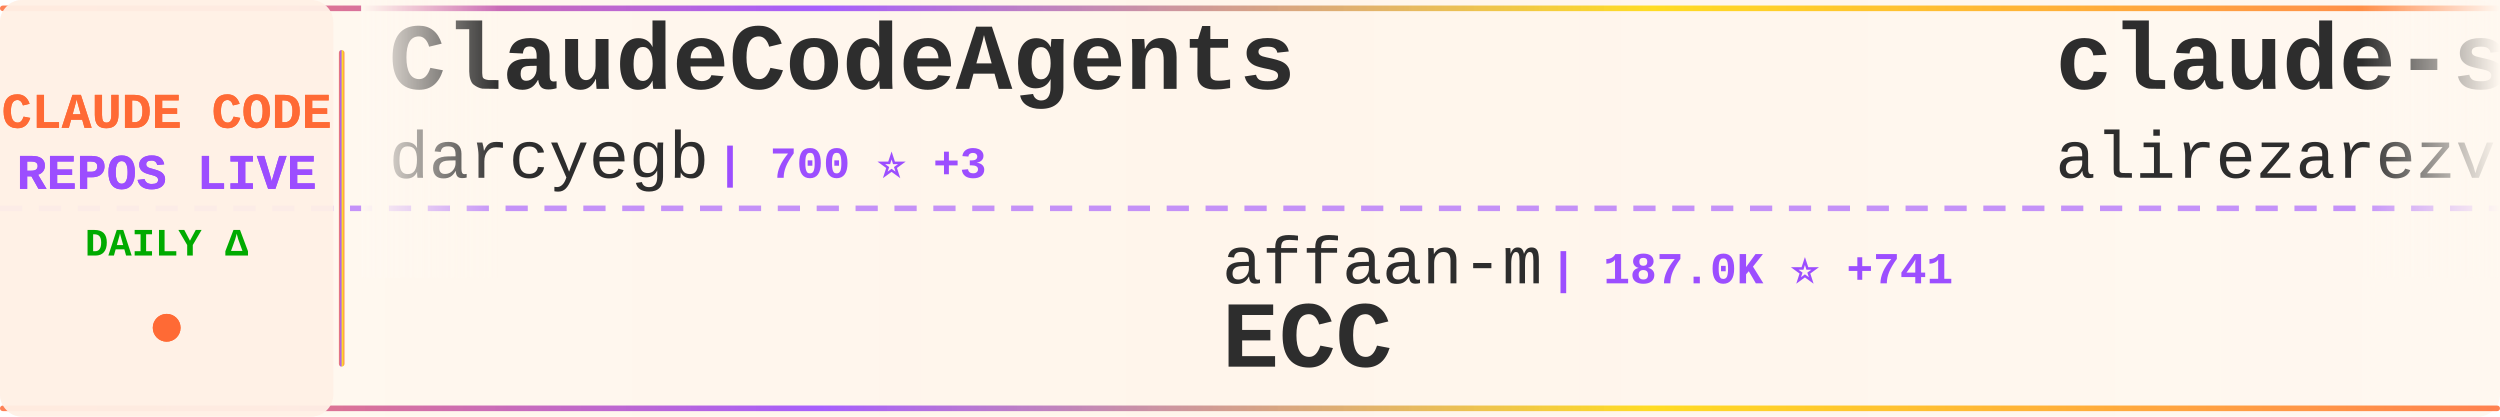
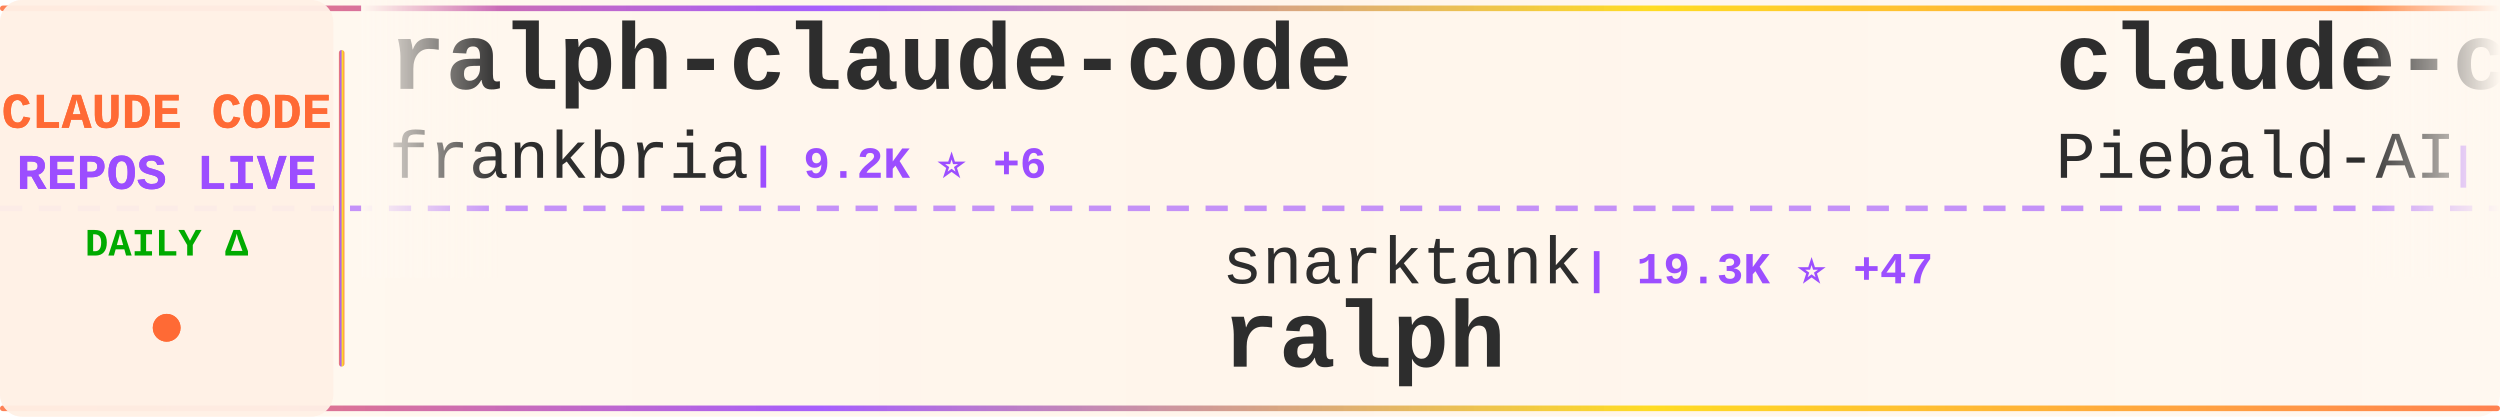
<svg xmlns="http://www.w3.org/2000/svg" width="900" height="150">
  <defs>
    <linearGradient id="tickerBg" x1="0%" y1="0%" x2="100%" y2="0%">
      <stop offset="0%" style="stop-color:#fff8f0;stop-opacity:0.98" />
      <stop offset="50%" style="stop-color:#fff5eb;stop-opacity:1" />
      <stop offset="100%" style="stop-color:#fff8f0;stop-opacity:0.98" />
    </linearGradient>
    <linearGradient id="borderGrad" x1="0%" y1="0%" x2="100%" y2="0%">
      <stop offset="0%" style="stop-color:#FF6B35;stop-opacity:0.85">
        <animate attributeName="stop-opacity" values="0.85;1;0.85" dur="2s" repeatCount="indefinite" />
      </stop>
      <stop offset="33%" style="stop-color:#9C4EFF;stop-opacity:0.9">
        <animate attributeName="stop-opacity" values="0.9;1;0.9" dur="2.2s" repeatCount="indefinite" />
      </stop>
      <stop offset="66%" style="stop-color:#FFD700;stop-opacity:0.85">
        <animate attributeName="stop-opacity" values="0.85;1;0.85" dur="1.8s" repeatCount="indefinite" />
      </stop>
      <stop offset="100%" style="stop-color:#FF6B35;stop-opacity:0.85">
        <animate attributeName="stop-opacity" values="0.85;1;0.85" dur="2s" repeatCount="indefinite" />
      </stop>
    </linearGradient>
    <filter id="textGlow">
      <feGaussianBlur stdDeviation="0.15" result="coloredBlur" />
      <feMerge>
        <feMergeNode in="coloredBlur" />
        <feMergeNode in="SourceGraphic" />
      </feMerge>
    </filter>
    <filter id="metricGlow">
      <feGaussianBlur stdDeviation="0.2" result="coloredBlur" />
      <feMerge>
        <feMergeNode in="coloredBlur" />
        <feMergeNode in="SourceGraphic" />
      </feMerge>
    </filter>
    <linearGradient id="leftFade" x1="0%" y1="0%" x2="100%" y2="0%">
      <stop offset="0%" style="stop-color:#fff8f0;stop-opacity:1" />
      <stop offset="100%" style="stop-color:#fff8f0;stop-opacity:0" />
    </linearGradient>
    <linearGradient id="rightFade" x1="0%" y1="0%" x2="100%" y2="0%">
      <stop offset="0%" style="stop-color:#fff8f0;stop-opacity:0" />
      <stop offset="100%" style="stop-color:#fff8f0;stop-opacity:1" />
    </linearGradient>
  </defs>
  <rect width="900" height="150" fill="url(#tickerBg)" rx="8" />
  <rect x="0" y="2" width="900" height="2" fill="url(#borderGrad)" rx="1" />
  <rect x="0" y="146" width="900" height="2" fill="url(#borderGrad)" rx="1" />
  <line x1="0" y1="75" x2="900" y2="75" stroke="#9C4EFF" stroke-width="2" stroke-dasharray="8 6" opacity="0.6" />
  <rect x="0" y="0" width="120" height="150" fill="#fff0e6" opacity="0.95" rx="8" />
  <text x="60" y="46" font-family="'Courier New', monospace" font-size="18" font-weight="bold" fill="#FF6B35" text-anchor="middle" filter="url(#textGlow)">
    CLAUDE CODE
  </text>
  <text x="60" y="68" font-family="'Courier New', monospace" font-size="18" font-weight="bold" fill="#9C4EFF" text-anchor="middle" filter="url(#textGlow)">
    REPOS LIVE
  </text>
  <text x="60" y="92" font-family="'Courier New', monospace" font-size="14" font-weight="bold" fill="#00aa00" text-anchor="middle">
    DAILY Δ
  </text>
  <circle cx="60" cy="118" r="5" fill="#FF6B35" filter="url(#metricGlow)">
    <animate attributeName="r" values="4;6;4" dur="1.5s" repeatCount="indefinite" />
    <animate attributeName="opacity" values="0.6;1;0.6" dur="1.5s" repeatCount="indefinite" />
  </circle>
  <rect x="122" y="18" width="2" height="114" fill="url(#borderGrad)" rx="1" />
  <clipPath id="tickerClip">
    <rect x="130" y="0" width="770" height="150" />
  </clipPath>
  <g clip-path="url(#tickerClip)">
    <g id="tickerItems">
      <animateTransform attributeName="transform" attributeType="XML" type="translate" from="0 0" to="-3000 0" dur="54s" repeatCount="indefinite" />
      <g transform="translate(0, 0)">
-         <text x="140" y="32" font-family="'Courier New', monospace" font-size="34" font-weight="bold" fill="#2d2d2d">ClaudeCodeAgents</text>
-         <text x="140" y="64" font-family="'Courier New', monospace" font-size="24" font-weight="normal" fill="#2d2d2d" opacity="1.0">darcyegb</text>
-         <text x="258" y="64" font-family="'Courier New', monospace" font-size="16" font-weight="bold" fill="#9C4EFF"> | 700 ⭐ +3</text>
+         <text x="140" y="32" font-family="'Courier New', monospace" font-size="34" font-weight="bold" fill="#2d2d2d">ralph-claude-code</text>
+         <text x="140" y="64" font-family="'Courier New', monospace" font-size="24" font-weight="normal" fill="#2d2d2d" opacity="1.0">frankbria</text>
+         <text x="270" y="64" font-family="'Courier New', monospace" font-size="16" font-weight="bold" fill="#9C4EFF"> | 9.2K ⭐ +6</text>
      </g>
      <g transform="translate(300, 0)">
-         <text x="140" y="102" font-family="'Courier New', monospace" font-size="24" font-weight="normal" fill="#2d2d2d" opacity="1.0">affaan-m</text>
-         <text x="258" y="102" font-family="'Courier New', monospace" font-size="16" font-weight="bold" fill="#9C4EFF"> | 187.0K ⭐ +741</text>
-         <text x="140" y="132" font-family="'Courier New', monospace" font-size="34" font-weight="bold" fill="#2d2d2d">ECC</text>
+         <text x="140" y="102" font-family="'Courier New', monospace" font-size="24" font-weight="normal" fill="#2d2d2d" opacity="1.0">snarktank</text>
+         <text x="270" y="102" font-family="'Courier New', monospace" font-size="16" font-weight="bold" fill="#9C4EFF"> | 19.3K ⭐ +47</text>
+         <text x="140" y="132" font-family="'Courier New', monospace" font-size="34" font-weight="bold" fill="#2d2d2d">ralph</text>
      </g>
      <g transform="translate(600, 0)">
-         <text x="140" y="32" font-family="'Courier New', monospace" font-size="34" font-weight="bold" fill="#2d2d2d">claude-skills</text>
-         <text x="140" y="64" font-family="'Courier New', monospace" font-size="24" font-weight="normal" fill="#2d2d2d" opacity="1.0">alirezarezvani</text>
-         <text x="330" y="64" font-family="'Courier New', monospace" font-size="16" font-weight="bold" fill="#9C4EFF"> | 15.5K ⭐ +160</text>
+         <text x="140" y="32" font-family="'Courier New', monospace" font-size="34" font-weight="bold" fill="#2d2d2d">claude-code-system-promp...</text>
+         <text x="140" y="64" font-family="'Courier New', monospace" font-size="24" font-weight="normal" fill="#2d2d2d" opacity="1.0">Piebald-AI</text>
+         <text x="282" y="64" font-family="'Courier New', monospace" font-size="16" font-weight="bold" fill="#9C4EFF"> | 10.3K ⭐ +31</text>
      </g>
      <g transform="translate(900, 0)">
-         <text x="140" y="102" font-family="'Courier New', monospace" font-size="24" font-weight="normal" fill="#2d2d2d" opacity="1.0">feiskyer</text>
-         <text x="258" y="102" font-family="'Courier New', monospace" font-size="16" font-weight="bold" fill="#9C4EFF"> | 1.5K ⭐ +2</text>
-         <text x="140" y="132" font-family="'Courier New', monospace" font-size="34" font-weight="bold" fill="#2d2d2d">claude-code-settings</text>
+         <text x="140" y="102" font-family="'Courier New', monospace" font-size="24" font-weight="normal" fill="#2d2d2d" opacity="1.0">catlog22</text>
+         <text x="258" y="102" font-family="'Courier New', monospace" font-size="16" font-weight="bold" fill="#9C4EFF"> | 2.0K ⭐ +5</text>
+         <text x="140" y="132" font-family="'Courier New', monospace" font-size="34" font-weight="bold" fill="#2d2d2d">Claude-Code-Workflow</text>
      </g>
      <g transform="translate(1200, 0)">
+         <text x="140" y="32" font-family="'Courier New', monospace" font-size="34" font-weight="bold" fill="#2d2d2d">skills</text>
+         <text x="140" y="64" font-family="'Courier New', monospace" font-size="24" font-weight="normal" fill="#2d2d2d" opacity="1.0">anthropics</text>
+         <text x="282" y="64" font-family="'Courier New', monospace" font-size="16" font-weight="bold" fill="#9C4EFF"> | 137.6K ⭐ +637</text>
+       </g>
+       <g transform="translate(1500, 0)">
+         <text x="140" y="102" font-family="'Courier New', monospace" font-size="24" font-weight="normal" fill="#2d2d2d" opacity="1.0">sickn33</text>
+         <text x="246" y="102" font-family="'Courier New', monospace" font-size="16" font-weight="bold" fill="#9C4EFF"> | 38.0K ⭐ +113</text>
+         <text x="140" y="132" font-family="'Courier New', monospace" font-size="34" font-weight="bold" fill="#2d2d2d">antigravity-awesome-skil...</text>
+       </g>
+       <g transform="translate(1800, 0)">
+         <text x="140" y="32" font-family="'Courier New', monospace" font-size="34" font-weight="bold" fill="#2d2d2d">claude-code-spec-workflo...</text>
+         <text x="140" y="64" font-family="'Courier New', monospace" font-size="24" font-weight="normal" fill="#2d2d2d" opacity="1.0">Pimzino</text>
+         <text x="246" y="64" font-family="'Courier New', monospace" font-size="16" font-weight="bold" fill="#9C4EFF"> | 3.7K ⭐ +3</text>
+       </g>
+       <g transform="translate(2100, 0)">
+         <text x="140" y="102" font-family="'Courier New', monospace" font-size="24" font-weight="normal" fill="#2d2d2d" opacity="1.0">Maciek-roboblog</text>
+         <text x="342" y="102" font-family="'Courier New', monospace" font-size="16" font-weight="bold" fill="#9C4EFF"> | 8.0K ⭐ +6</text>
+         <text x="140" y="132" font-family="'Courier New', monospace" font-size="34" font-weight="bold" fill="#2d2d2d">Claude-Code-Usage-Monito...</text>
+       </g>
+       <g transform="translate(2400, 0)">
+         <text x="140" y="32" font-family="'Courier New', monospace" font-size="34" font-weight="bold" fill="#2d2d2d">claude-code-telegram</text>
+         <text x="140" y="64" font-family="'Courier New', monospace" font-size="24" font-weight="normal" fill="#2d2d2d" opacity="1.0">RichardAtCT</text>
+         <text x="294" y="64" font-family="'Courier New', monospace" font-size="16" font-weight="bold" fill="#9C4EFF"> | 2.6K ⭐ +3</text>
+       </g>
+       <g transform="translate(2700, 0)">
+         <text x="140" y="102" font-family="'Courier New', monospace" font-size="24" font-weight="normal" fill="#2d2d2d" opacity="1.0">AICoderTudou</text>
+         <text x="306" y="102" font-family="'Courier New', monospace" font-size="16" font-weight="bold" fill="#9C4EFF"> | 502 ⭐</text>
+         <text x="140" y="132" font-family="'Courier New', monospace" font-size="34" font-weight="bold" fill="#2d2d2d">claude-code-tudou</text>
+       </g>
+       <g transform="translate(3000, 0)">
        <text x="140" y="32" font-family="'Courier New', monospace" font-size="34" font-weight="bold" fill="#2d2d2d">ralph-claude-code</text>
        <text x="140" y="64" font-family="'Courier New', monospace" font-size="24" font-weight="normal" fill="#2d2d2d" opacity="1.0">frankbria</text>
-         <text x="270" y="64" font-family="'Courier New', monospace" font-size="16" font-weight="bold" fill="#9C4EFF"> | 9.2K ⭐ +4</text>
-       </g>
-       <g transform="translate(1500, 0)">
-         <text x="140" y="102" font-family="'Courier New', monospace" font-size="24" font-weight="normal" fill="#2d2d2d" opacity="1.0">ghuntley</text>
-         <text x="258" y="102" font-family="'Courier New', monospace" font-size="16" font-weight="bold" fill="#9C4EFF"> | 978 ⭐</text>
-         <text x="140" y="132" font-family="'Courier New', monospace" font-size="34" font-weight="bold" fill="#2d2d2d">claude-code-source-code-...</text>
-       </g>
-       <g transform="translate(1800, 0)">
-         <text x="140" y="32" font-family="'Courier New', monospace" font-size="34" font-weight="bold" fill="#2d2d2d">claude-code-source-code</text>
-         <text x="140" y="64" font-family="'Courier New', monospace" font-size="24" font-weight="normal" fill="#2d2d2d" opacity="1.0">777genius</text>
-         <text x="270" y="64" font-family="'Courier New', monospace" font-size="16" font-weight="bold" fill="#9C4EFF"> | 913 ⭐</text>
-       </g>
-       <g transform="translate(2100, 0)">
-         <text x="140" y="102" font-family="'Courier New', monospace" font-size="24" font-weight="normal" fill="#2d2d2d" opacity="1.0">fazxes</text>
-         <text x="234" y="102" font-family="'Courier New', monospace" font-size="16" font-weight="bold" fill="#9C4EFF"> | 216 ⭐</text>
-         <text x="140" y="132" font-family="'Courier New', monospace" font-size="34" font-weight="bold" fill="#2d2d2d">Claude-code</text>
-       </g>
-       <g transform="translate(2400, 0)">
-         <text x="140" y="32" font-family="'Courier New', monospace" font-size="34" font-weight="bold" fill="#2d2d2d">edmunds-claude-code</text>
-         <text x="140" y="64" font-family="'Courier New', monospace" font-size="24" font-weight="normal" fill="#2d2d2d" opacity="1.0">edmund-io</text>
-         <text x="270" y="64" font-family="'Courier New', monospace" font-size="16" font-weight="bold" fill="#9C4EFF"> | 1.4K ⭐ +2</text>
-       </g>
-       <g transform="translate(2700, 0)">
-         <text x="140" y="102" font-family="'Courier New', monospace" font-size="24" font-weight="normal" fill="#2d2d2d" opacity="1.0">lst97</text>
-         <text x="222" y="102" font-family="'Courier New', monospace" font-size="16" font-weight="bold" fill="#9C4EFF"> | 1.6K ⭐ +2</text>
-         <text x="140" y="132" font-family="'Courier New', monospace" font-size="34" font-weight="bold" fill="#2d2d2d">claude-code-sub-agents</text>
-       </g>
-       <g transform="translate(3000, 0)">
-         <text x="140" y="32" font-family="'Courier New', monospace" font-size="34" font-weight="bold" fill="#2d2d2d">ClaudeCodeAgents</text>
-         <text x="140" y="64" font-family="'Courier New', monospace" font-size="24" font-weight="normal" fill="#2d2d2d" opacity="1.0">darcyegb</text>
-         <text x="258" y="64" font-family="'Courier New', monospace" font-size="16" font-weight="bold" fill="#9C4EFF"> | 700 ⭐ +3</text>
+         <text x="270" y="64" font-family="'Courier New', monospace" font-size="16" font-weight="bold" fill="#9C4EFF"> | 9.2K ⭐ +6</text>
      </g>
      <g transform="translate(3300, 0)">
-         <text x="140" y="102" font-family="'Courier New', monospace" font-size="24" font-weight="normal" fill="#2d2d2d" opacity="1.0">affaan-m</text>
-         <text x="258" y="102" font-family="'Courier New', monospace" font-size="16" font-weight="bold" fill="#9C4EFF"> | 187.0K ⭐ +741</text>
-         <text x="140" y="132" font-family="'Courier New', monospace" font-size="34" font-weight="bold" fill="#2d2d2d">ECC</text>
+         <text x="140" y="102" font-family="'Courier New', monospace" font-size="24" font-weight="normal" fill="#2d2d2d" opacity="1.0">snarktank</text>
+         <text x="270" y="102" font-family="'Courier New', monospace" font-size="16" font-weight="bold" fill="#9C4EFF"> | 19.3K ⭐ +47</text>
+         <text x="140" y="132" font-family="'Courier New', monospace" font-size="34" font-weight="bold" fill="#2d2d2d">ralph</text>
      </g>
      <g transform="translate(3600, 0)">
-         <text x="140" y="32" font-family="'Courier New', monospace" font-size="34" font-weight="bold" fill="#2d2d2d">claude-skills</text>
-         <text x="140" y="64" font-family="'Courier New', monospace" font-size="24" font-weight="normal" fill="#2d2d2d" opacity="1.0">alirezarezvani</text>
-         <text x="330" y="64" font-family="'Courier New', monospace" font-size="16" font-weight="bold" fill="#9C4EFF"> | 15.5K ⭐ +160</text>
+         <text x="140" y="32" font-family="'Courier New', monospace" font-size="34" font-weight="bold" fill="#2d2d2d">claude-code-system-promp...</text>
+         <text x="140" y="64" font-family="'Courier New', monospace" font-size="24" font-weight="normal" fill="#2d2d2d" opacity="1.0">Piebald-AI</text>
+         <text x="282" y="64" font-family="'Courier New', monospace" font-size="16" font-weight="bold" fill="#9C4EFF"> | 10.3K ⭐ +31</text>
      </g>
      <g transform="translate(3900, 0)">
-         <text x="140" y="102" font-family="'Courier New', monospace" font-size="24" font-weight="normal" fill="#2d2d2d" opacity="1.0">feiskyer</text>
-         <text x="258" y="102" font-family="'Courier New', monospace" font-size="16" font-weight="bold" fill="#9C4EFF"> | 1.5K ⭐ +2</text>
-         <text x="140" y="132" font-family="'Courier New', monospace" font-size="34" font-weight="bold" fill="#2d2d2d">claude-code-settings</text>
+         <text x="140" y="102" font-family="'Courier New', monospace" font-size="24" font-weight="normal" fill="#2d2d2d" opacity="1.0">catlog22</text>
+         <text x="258" y="102" font-family="'Courier New', monospace" font-size="16" font-weight="bold" fill="#9C4EFF"> | 2.0K ⭐ +5</text>
+         <text x="140" y="132" font-family="'Courier New', monospace" font-size="34" font-weight="bold" fill="#2d2d2d">Claude-Code-Workflow</text>
      </g>
    </g>
  </g>
  <rect x="130" y="0" width="50" height="100" fill="url(#leftFade)" />
  <rect x="850" y="0" width="50" height="100" fill="url(#rightFade)" />
</svg>
